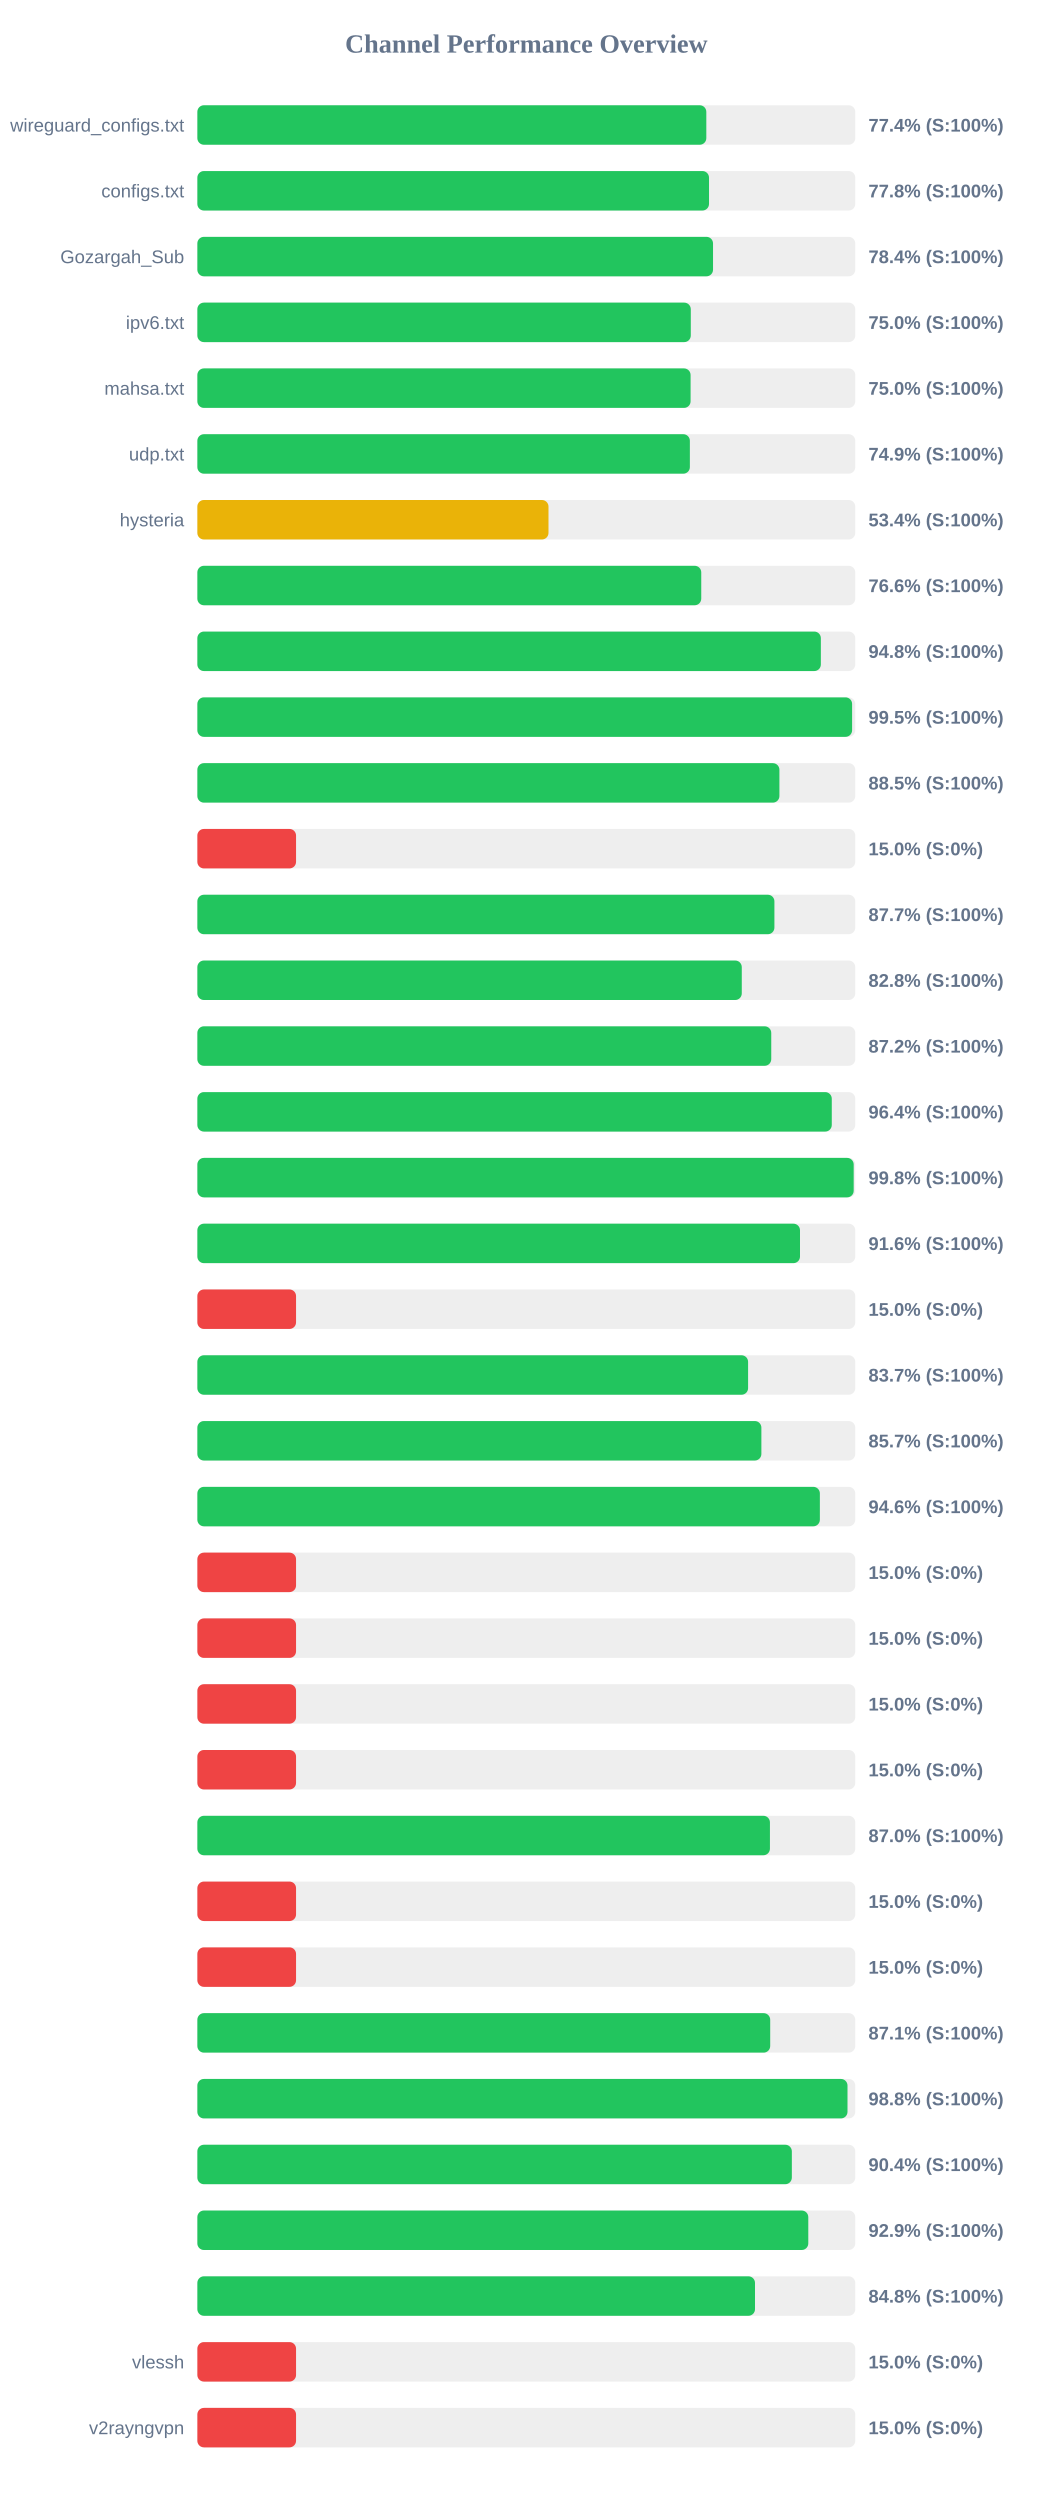
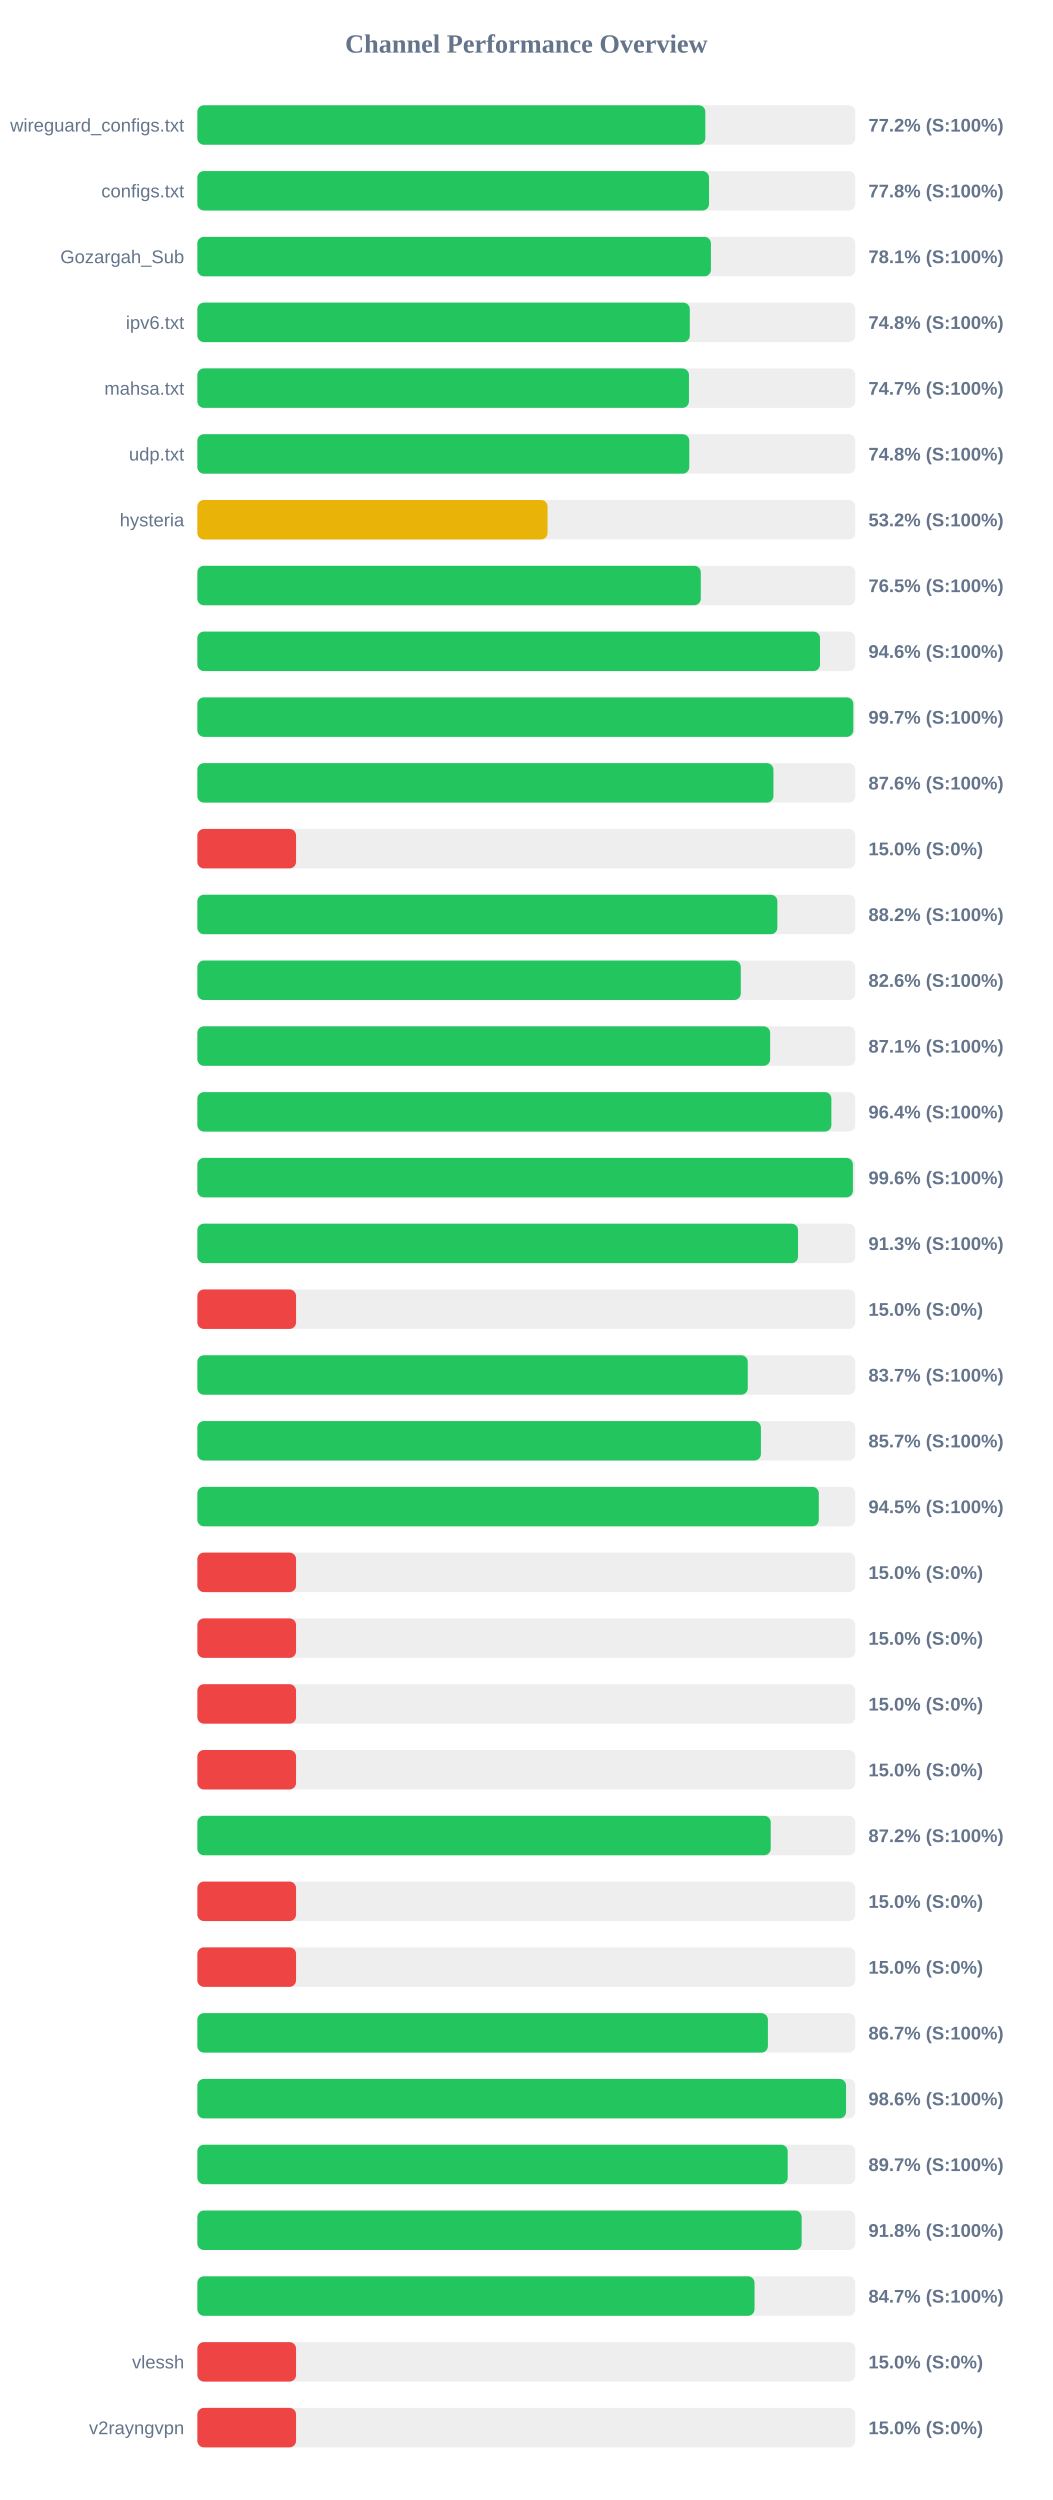
<svg xmlns="http://www.w3.org/2000/svg" width="800" height="1900" version="1.1">
  <style>
        .row { font: 14px Arial; fill: #64748b; }
        .score { font: bold 14px Arial; fill: #64748b; }
    </style>
  <text x="400" y="40" text-anchor="middle" font-size="20px" font-weight="bold" fill="#64748b">Channel Performance Overview</text>
  <rect x="150" y="80" width="500" height="30" fill="#eee" rx="5" />
-   <rect x="150" y="80" width="386.8" height="30" fill="#22c55e" rx="5" />
+   <rect x="150" y="80" width="386.05" height="30" fill="#22c55e" rx="5" />
  <text x="140" y="100" text-anchor="end" class="row">wireguard_configs.txt</text>
-   <text x="660" y="100" text-anchor="start" class="score">77.4% (S:100%)</text>
+   <text x="660" y="100" text-anchor="start" class="score">77.2% (S:100%)</text>
  <rect x="150" y="130" width="500" height="30" fill="#eee" rx="5" />
  <rect x="150" y="130" width="388.85" height="30" fill="#22c55e" rx="5" />
  <text x="140" y="150" text-anchor="end" class="row">configs.txt</text>
  <text x="660" y="150" text-anchor="start" class="score">77.8% (S:100%)</text>
  <rect x="150" y="180" width="500" height="30" fill="#eee" rx="5" />
-   <rect x="150" y="180" width="391.9" height="30" fill="#22c55e" rx="5" />
+   <rect x="150" y="180" width="390.3" height="30" fill="#22c55e" rx="5" />
  <text x="140" y="200" text-anchor="end" class="row">Gozargah_Sub</text>
-   <text x="660" y="200" text-anchor="start" class="score">78.4% (S:100%)</text>
+   <text x="660" y="200" text-anchor="start" class="score">78.1% (S:100%)</text>
  <rect x="150" y="230" width="500" height="30" fill="#eee" rx="5" />
-   <rect x="150" y="230" width="375.0" height="30" fill="#22c55e" rx="5" />
+   <rect x="150" y="230" width="374.25" height="30" fill="#22c55e" rx="5" />
  <text x="140" y="250" text-anchor="end" class="row">ipv6.txt</text>
-   <text x="660" y="250" text-anchor="start" class="score">75.0% (S:100%)</text>
+   <text x="660" y="250" text-anchor="start" class="score">74.8% (S:100%)</text>
  <rect x="150" y="280" width="500" height="30" fill="#eee" rx="5" />
-   <rect x="150" y="280" width="374.85" height="30" fill="#22c55e" rx="5" />
+   <rect x="150" y="280" width="373.6" height="30" fill="#22c55e" rx="5" />
  <text x="140" y="300" text-anchor="end" class="row">mahsa.txt</text>
-   <text x="660" y="300" text-anchor="start" class="score">75.0% (S:100%)</text>
+   <text x="660" y="300" text-anchor="start" class="score">74.7% (S:100%)</text>
  <rect x="150" y="330" width="500" height="30" fill="#eee" rx="5" />
-   <rect x="150" y="330" width="374.3" height="30" fill="#22c55e" rx="5" />
+   <rect x="150" y="330" width="373.85" height="30" fill="#22c55e" rx="5" />
  <text x="140" y="350" text-anchor="end" class="row">udp.txt</text>
-   <text x="660" y="350" text-anchor="start" class="score">74.9% (S:100%)</text>
+   <text x="660" y="350" text-anchor="start" class="score">74.8% (S:100%)</text>
  <rect x="150" y="380" width="500" height="30" fill="#eee" rx="5" />
-   <rect x="150" y="380" width="266.85" height="30" fill="#eab308" rx="5" />
+   <rect x="150" y="380" width="266.15" height="30" fill="#eab308" rx="5" />
  <text x="140" y="400" text-anchor="end" class="row">hysteria</text>
-   <text x="660" y="400" text-anchor="start" class="score">53.4% (S:100%)</text>
+   <text x="660" y="400" text-anchor="start" class="score">53.2% (S:100%)</text>
  <rect x="150" y="430" width="500" height="30" fill="#eee" rx="5" />
-   <rect x="150" y="430" width="382.95" height="30" fill="#22c55e" rx="5" />
+   <rect x="150" y="430" width="382.6" height="30" fill="#22c55e" rx="5" />
  <text x="140" y="450" text-anchor="end" class="row" />
-   <text x="660" y="450" text-anchor="start" class="score">76.6% (S:100%)</text>
+   <text x="660" y="450" text-anchor="start" class="score">76.5% (S:100%)</text>
  <rect x="150" y="480" width="500" height="30" fill="#eee" rx="5" />
-   <rect x="150" y="480" width="473.85" height="30" fill="#22c55e" rx="5" />
+   <rect x="150" y="480" width="473.2" height="30" fill="#22c55e" rx="5" />
  <text x="140" y="500" text-anchor="end" class="row" />
-   <text x="660" y="500" text-anchor="start" class="score">94.8% (S:100%)</text>
+   <text x="660" y="500" text-anchor="start" class="score">94.6% (S:100%)</text>
  <rect x="150" y="530" width="500" height="30" fill="#eee" rx="5" />
-   <rect x="150" y="530" width="497.6" height="30" fill="#22c55e" rx="5" />
+   <rect x="150" y="530" width="498.5" height="30" fill="#22c55e" rx="5" />
  <text x="140" y="550" text-anchor="end" class="row" />
-   <text x="660" y="550" text-anchor="start" class="score">99.5% (S:100%)</text>
+   <text x="660" y="550" text-anchor="start" class="score">99.7% (S:100%)</text>
  <rect x="150" y="580" width="500" height="30" fill="#eee" rx="5" />
-   <rect x="150" y="580" width="442.35" height="30" fill="#22c55e" rx="5" />
+   <rect x="150" y="580" width="437.8" height="30" fill="#22c55e" rx="5" />
  <text x="140" y="600" text-anchor="end" class="row" />
-   <text x="660" y="600" text-anchor="start" class="score">88.5% (S:100%)</text>
+   <text x="660" y="600" text-anchor="start" class="score">87.6% (S:100%)</text>
  <rect x="150" y="630" width="500" height="30" fill="#eee" rx="5" />
  <rect x="150" y="630" width="75.0" height="30" fill="#ef4444" rx="5" />
  <text x="140" y="650" text-anchor="end" class="row" />
  <text x="660" y="650" text-anchor="start" class="score">15.0% (S:0%)</text>
  <rect x="150" y="680" width="500" height="30" fill="#eee" rx="5" />
-   <rect x="150" y="680" width="438.55" height="30" fill="#22c55e" rx="5" />
+   <rect x="150" y="680" width="440.8" height="30" fill="#22c55e" rx="5" />
  <text x="140" y="700" text-anchor="end" class="row" />
-   <text x="660" y="700" text-anchor="start" class="score">87.7% (S:100%)</text>
+   <text x="660" y="700" text-anchor="start" class="score">88.2% (S:100%)</text>
  <rect x="150" y="730" width="500" height="30" fill="#eee" rx="5" />
-   <rect x="150" y="730" width="413.75" height="30" fill="#22c55e" rx="5" />
+   <rect x="150" y="730" width="413.0" height="30" fill="#22c55e" rx="5" />
  <text x="140" y="750" text-anchor="end" class="row" />
-   <text x="660" y="750" text-anchor="start" class="score">82.8% (S:100%)</text>
+   <text x="660" y="750" text-anchor="start" class="score">82.6% (S:100%)</text>
  <rect x="150" y="780" width="500" height="30" fill="#eee" rx="5" />
-   <rect x="150" y="780" width="436.15" height="30" fill="#22c55e" rx="5" />
+   <rect x="150" y="780" width="435.3" height="30" fill="#22c55e" rx="5" />
  <text x="140" y="800" text-anchor="end" class="row" />
-   <text x="660" y="800" text-anchor="start" class="score">87.2% (S:100%)</text>
+   <text x="660" y="800" text-anchor="start" class="score">87.1% (S:100%)</text>
  <rect x="150" y="830" width="500" height="30" fill="#eee" rx="5" />
-   <rect x="150" y="830" width="482.15" height="30" fill="#22c55e" rx="5" />
+   <rect x="150" y="830" width="481.85" height="30" fill="#22c55e" rx="5" />
  <text x="140" y="850" text-anchor="end" class="row" />
  <text x="660" y="850" text-anchor="start" class="score">96.4% (S:100%)</text>
  <rect x="150" y="880" width="500" height="30" fill="#eee" rx="5" />
-   <rect x="150" y="880" width="498.8" height="30" fill="#22c55e" rx="5" />
+   <rect x="150" y="880" width="498.2" height="30" fill="#22c55e" rx="5" />
  <text x="140" y="900" text-anchor="end" class="row" />
-   <text x="660" y="900" text-anchor="start" class="score">99.8% (S:100%)</text>
+   <text x="660" y="900" text-anchor="start" class="score">99.6% (S:100%)</text>
  <rect x="150" y="930" width="500" height="30" fill="#eee" rx="5" />
-   <rect x="150" y="930" width="458.0" height="30" fill="#22c55e" rx="5" />
+   <rect x="150" y="930" width="456.5" height="30" fill="#22c55e" rx="5" />
  <text x="140" y="950" text-anchor="end" class="row" />
-   <text x="660" y="950" text-anchor="start" class="score">91.6% (S:100%)</text>
+   <text x="660" y="950" text-anchor="start" class="score">91.3% (S:100%)</text>
  <rect x="150" y="980" width="500" height="30" fill="#eee" rx="5" />
  <rect x="150" y="980" width="75.0" height="30" fill="#ef4444" rx="5" />
  <text x="140" y="1000" text-anchor="end" class="row" />
  <text x="660" y="1000" text-anchor="start" class="score">15.0% (S:0%)</text>
  <rect x="150" y="1030" width="500" height="30" fill="#eee" rx="5" />
-   <rect x="150" y="1030" width="418.55" height="30" fill="#22c55e" rx="5" />
+   <rect x="150" y="1030" width="418.3" height="30" fill="#22c55e" rx="5" />
  <text x="140" y="1050" text-anchor="end" class="row" />
  <text x="660" y="1050" text-anchor="start" class="score">83.7% (S:100%)</text>
  <rect x="150" y="1080" width="500" height="30" fill="#eee" rx="5" />
-   <rect x="150" y="1080" width="428.65" height="30" fill="#22c55e" rx="5" />
+   <rect x="150" y="1080" width="428.3" height="30" fill="#22c55e" rx="5" />
  <text x="140" y="1100" text-anchor="end" class="row" />
  <text x="660" y="1100" text-anchor="start" class="score">85.7% (S:100%)</text>
  <rect x="150" y="1130" width="500" height="30" fill="#eee" rx="5" />
-   <rect x="150" y="1130" width="473.1" height="30" fill="#22c55e" rx="5" />
+   <rect x="150" y="1130" width="472.3" height="30" fill="#22c55e" rx="5" />
  <text x="140" y="1150" text-anchor="end" class="row" />
-   <text x="660" y="1150" text-anchor="start" class="score">94.6% (S:100%)</text>
+   <text x="660" y="1150" text-anchor="start" class="score">94.5% (S:100%)</text>
  <rect x="150" y="1180" width="500" height="30" fill="#eee" rx="5" />
  <rect x="150" y="1180" width="75.0" height="30" fill="#ef4444" rx="5" />
  <text x="140" y="1200" text-anchor="end" class="row" />
  <text x="660" y="1200" text-anchor="start" class="score">15.0% (S:0%)</text>
  <rect x="150" y="1230" width="500" height="30" fill="#eee" rx="5" />
  <rect x="150" y="1230" width="75.0" height="30" fill="#ef4444" rx="5" />
  <text x="140" y="1250" text-anchor="end" class="row" />
  <text x="660" y="1250" text-anchor="start" class="score">15.0% (S:0%)</text>
  <rect x="150" y="1280" width="500" height="30" fill="#eee" rx="5" />
  <rect x="150" y="1280" width="75.0" height="30" fill="#ef4444" rx="5" />
  <text x="140" y="1300" text-anchor="end" class="row" />
  <text x="660" y="1300" text-anchor="start" class="score">15.0% (S:0%)</text>
  <rect x="150" y="1330" width="500" height="30" fill="#eee" rx="5" />
  <rect x="150" y="1330" width="75.0" height="30" fill="#ef4444" rx="5" />
  <text x="140" y="1350" text-anchor="end" class="row" />
  <text x="660" y="1350" text-anchor="start" class="score">15.0% (S:0%)</text>
  <rect x="150" y="1380" width="500" height="30" fill="#eee" rx="5" />
-   <rect x="150" y="1380" width="435.15" height="30" fill="#22c55e" rx="5" />
+   <rect x="150" y="1380" width="435.75" height="30" fill="#22c55e" rx="5" />
  <text x="140" y="1400" text-anchor="end" class="row" />
-   <text x="660" y="1400" text-anchor="start" class="score">87.0% (S:100%)</text>
+   <text x="660" y="1400" text-anchor="start" class="score">87.2% (S:100%)</text>
  <rect x="150" y="1430" width="500" height="30" fill="#eee" rx="5" />
  <rect x="150" y="1430" width="75.0" height="30" fill="#ef4444" rx="5" />
  <text x="140" y="1450" text-anchor="end" class="row" />
  <text x="660" y="1450" text-anchor="start" class="score">15.0% (S:0%)</text>
  <rect x="150" y="1480" width="500" height="30" fill="#eee" rx="5" />
  <rect x="150" y="1480" width="75.0" height="30" fill="#ef4444" rx="5" />
  <text x="140" y="1500" text-anchor="end" class="row" />
  <text x="660" y="1500" text-anchor="start" class="score">15.0% (S:0%)</text>
  <rect x="150" y="1530" width="500" height="30" fill="#eee" rx="5" />
-   <rect x="150" y="1530" width="435.35" height="30" fill="#22c55e" rx="5" />
+   <rect x="150" y="1530" width="433.6" height="30" fill="#22c55e" rx="5" />
  <text x="140" y="1550" text-anchor="end" class="row" />
-   <text x="660" y="1550" text-anchor="start" class="score">87.1% (S:100%)</text>
+   <text x="660" y="1550" text-anchor="start" class="score">86.7% (S:100%)</text>
  <rect x="150" y="1580" width="500" height="30" fill="#eee" rx="5" />
-   <rect x="150" y="1580" width="494.1" height="30" fill="#22c55e" rx="5" />
+   <rect x="150" y="1580" width="493.0" height="30" fill="#22c55e" rx="5" />
  <text x="140" y="1600" text-anchor="end" class="row" />
-   <text x="660" y="1600" text-anchor="start" class="score">98.8% (S:100%)</text>
+   <text x="660" y="1600" text-anchor="start" class="score">98.6% (S:100%)</text>
  <rect x="150" y="1630" width="500" height="30" fill="#eee" rx="5" />
-   <rect x="150" y="1630" width="451.8" height="30" fill="#22c55e" rx="5" />
+   <rect x="150" y="1630" width="448.65" height="30" fill="#22c55e" rx="5" />
  <text x="140" y="1650" text-anchor="end" class="row" />
-   <text x="660" y="1650" text-anchor="start" class="score">90.4% (S:100%)</text>
+   <text x="660" y="1650" text-anchor="start" class="score">89.7% (S:100%)</text>
  <rect x="150" y="1680" width="500" height="30" fill="#eee" rx="5" />
-   <rect x="150" y="1680" width="464.3" height="30" fill="#22c55e" rx="5" />
+   <rect x="150" y="1680" width="459.25" height="30" fill="#22c55e" rx="5" />
  <text x="140" y="1700" text-anchor="end" class="row" />
-   <text x="660" y="1700" text-anchor="start" class="score">92.9% (S:100%)</text>
+   <text x="660" y="1700" text-anchor="start" class="score">91.8% (S:100%)</text>
  <rect x="150" y="1730" width="500" height="30" fill="#eee" rx="5" />
-   <rect x="150" y="1730" width="423.8" height="30" fill="#22c55e" rx="5" />
+   <rect x="150" y="1730" width="423.45" height="30" fill="#22c55e" rx="5" />
  <text x="140" y="1750" text-anchor="end" class="row" />
-   <text x="660" y="1750" text-anchor="start" class="score">84.8% (S:100%)</text>
+   <text x="660" y="1750" text-anchor="start" class="score">84.7% (S:100%)</text>
  <rect x="150" y="1780" width="500" height="30" fill="#eee" rx="5" />
  <rect x="150" y="1780" width="75.0" height="30" fill="#ef4444" rx="5" />
  <text x="140" y="1800" text-anchor="end" class="row">vlessh</text>
  <text x="660" y="1800" text-anchor="start" class="score">15.0% (S:0%)</text>
  <rect x="150" y="1830" width="500" height="30" fill="#eee" rx="5" />
  <rect x="150" y="1830" width="75.0" height="30" fill="#ef4444" rx="5" />
  <text x="140" y="1850" text-anchor="end" class="row">v2rayngvpn</text>
  <text x="660" y="1850" text-anchor="start" class="score">15.0% (S:0%)</text>
</svg>
